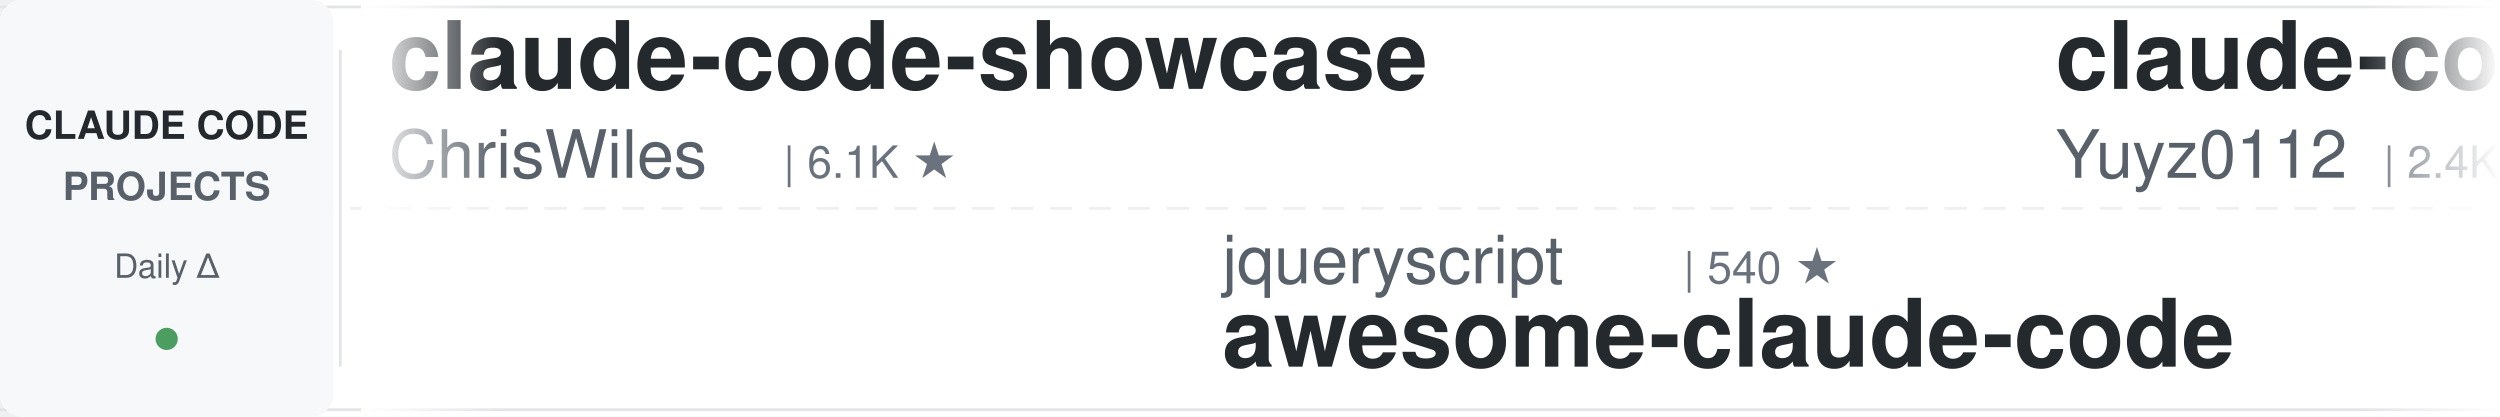
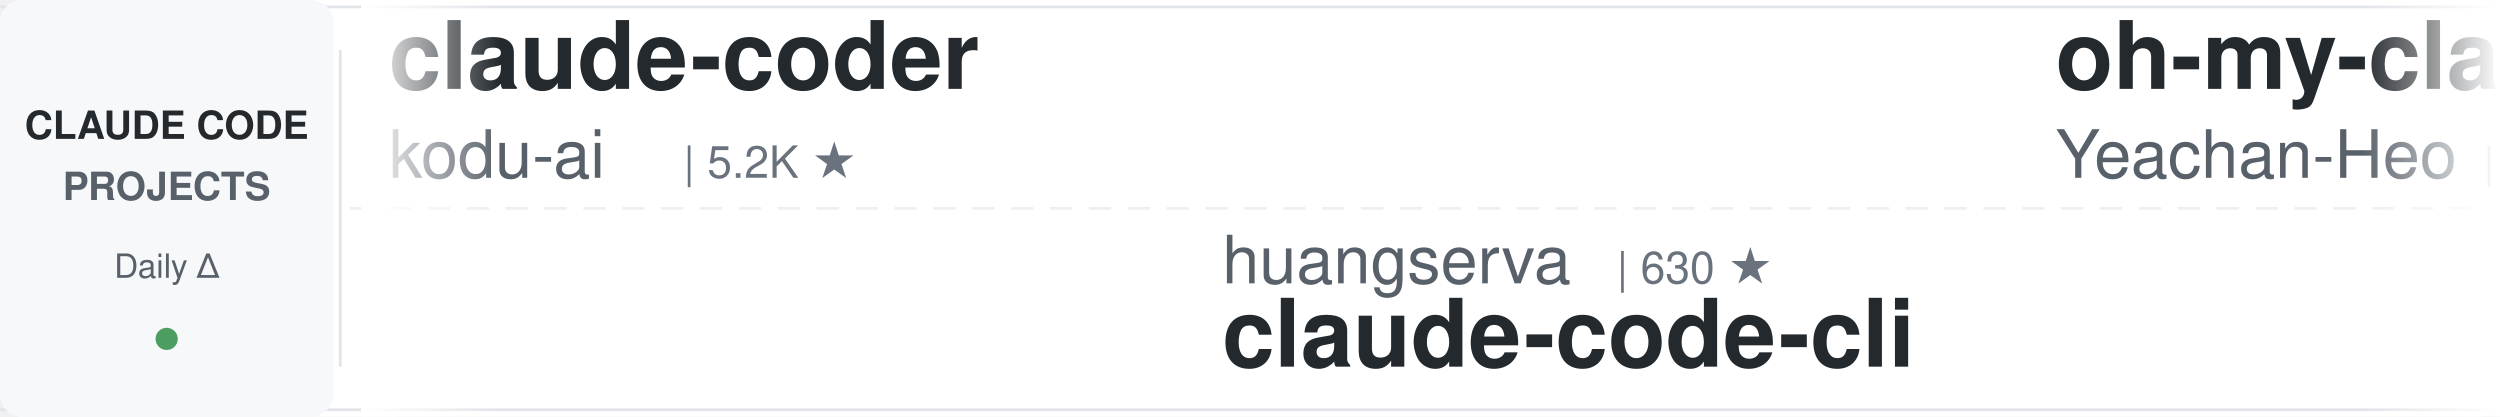
<svg xmlns="http://www.w3.org/2000/svg" width="900" height="150">
  <defs>
    <linearGradient id="leftFade" x1="0%" y1="0%" x2="100%" y2="0%">
      <stop offset="0%" style="stop-color:#ffffff;stop-opacity:1" />
      <stop offset="100%" style="stop-color:#ffffff;stop-opacity:0" />
    </linearGradient>
    <linearGradient id="rightFade" x1="0%" y1="0%" x2="100%" y2="0%">
      <stop offset="0%" style="stop-color:#ffffff;stop-opacity:0" />
      <stop offset="100%" style="stop-color:#ffffff;stop-opacity:1" />
    </linearGradient>
  </defs>
  <rect width="900" height="150" fill="#ffffff" rx="8" />
  <rect x="0" y="2" width="900" height="1" fill="#e1e4e8" />
  <rect x="0" y="147" width="900" height="1" fill="#e1e4e8" />
  <line x1="0" y1="75" x2="900" y2="75" stroke="#e1e4e8" stroke-width="1" stroke-dasharray="8 6" opacity="0.6" />
  <rect x="0" y="0" width="120" height="150" fill="#f6f8fa" rx="8" />
  <text x="60" y="50" font-family="-apple-system, BlinkMacSystemFont, 'Segoe UI', Helvetica, Arial, sans-serif" font-size="14" font-weight="600" fill="#24292e" text-anchor="middle">CLAUDE CODE</text>
  <text x="60" y="72" font-family="-apple-system, BlinkMacSystemFont, 'Segoe UI', Helvetica, Arial, sans-serif" font-size="14" font-weight="600" fill="#586069" text-anchor="middle">PROJECTS</text>
  <text x="60" y="100" font-family="-apple-system, BlinkMacSystemFont, 'Segoe UI', Helvetica, Arial, sans-serif" font-size="12" font-weight="500" fill="#586069" text-anchor="middle">Daily Δ</text>
  <circle cx="60" cy="122" r="4" fill="#22863a" opacity="0.8" />
  <rect x="122" y="18" width="1" height="114" fill="#e1e4e8" />
  <clipPath id="tickerClip">
    <rect x="130" y="0" width="770" height="150" />
  </clipPath>
  <g clip-path="url(#tickerClip)">
    <g id="tickerItems">
      <animateTransform attributeName="transform" attributeType="XML" type="translate" from="0 0" to="-3000 0" dur="54s" repeatCount="indefinite" />
      <g transform="translate(0, 0)">
-         <text x="140" y="32" font-family="-apple-system, BlinkMacSystemFont, 'Segoe UI', Helvetica, Arial, sans-serif" font-size="34" font-weight="600" fill="#24292e">claude-code-showcase</text>
-         <text x="140" y="64" font-family="-apple-system, BlinkMacSystemFont, 'Segoe UI', Helvetica, Arial, sans-serif" font-size="24" font-weight="400" fill="#586069">ChrisWiles</text>
-         <text x="282" y="64" font-family="-apple-system, BlinkMacSystemFont, 'Segoe UI', Helvetica, Arial, sans-serif" font-size="16" font-weight="500" fill="#6a737d">| 6.1K ★</text>
+         <text x="140" y="32" font-family="-apple-system, BlinkMacSystemFont, 'Segoe UI', Helvetica, Arial, sans-serif" font-size="34" font-weight="600" fill="#24292e">claude-coder</text>
+         <text x="140" y="64" font-family="-apple-system, BlinkMacSystemFont, 'Segoe UI', Helvetica, Arial, sans-serif" font-size="24" font-weight="400" fill="#586069">kodu-ai</text>
+         <text x="246" y="64" font-family="-apple-system, BlinkMacSystemFont, 'Segoe UI', Helvetica, Arial, sans-serif" font-size="16" font-weight="500" fill="#6a737d">| 5.2K ★</text>
      </g>
      <g transform="translate(300, 0)">
-         <text x="140" y="102" font-family="-apple-system, BlinkMacSystemFont, 'Segoe UI', Helvetica, Arial, sans-serif" font-size="24" font-weight="400" fill="#586069">jqueryscript</text>
-         <text x="306" y="102" font-family="-apple-system, BlinkMacSystemFont, 'Segoe UI', Helvetica, Arial, sans-serif" font-size="16" font-weight="500" fill="#6a737d">| 540 ★</text>
-         <text x="140" y="132" font-family="-apple-system, BlinkMacSystemFont, 'Segoe UI', Helvetica, Arial, sans-serif" font-size="34" font-weight="600" fill="#24292e">awesome-claude-code</text>
+         <text x="140" y="102" font-family="-apple-system, BlinkMacSystemFont, 'Segoe UI', Helvetica, Arial, sans-serif" font-size="24" font-weight="400" fill="#586069">huangserva</text>
+         <text x="282" y="102" font-family="-apple-system, BlinkMacSystemFont, 'Segoe UI', Helvetica, Arial, sans-serif" font-size="16" font-weight="500" fill="#6a737d">| 630 ★</text>
+         <text x="140" y="132" font-family="-apple-system, BlinkMacSystemFont, 'Segoe UI', Helvetica, Arial, sans-serif" font-size="34" font-weight="600" fill="#24292e">claude-code-cli</text>
      </g>
      <g transform="translate(600, 0)">
-         <text x="140" y="32" font-family="-apple-system, BlinkMacSystemFont, 'Segoe UI', Helvetica, Arial, sans-serif" font-size="34" font-weight="600" fill="#24292e">claude-code-reverse</text>
-         <text x="140" y="64" font-family="-apple-system, BlinkMacSystemFont, 'Segoe UI', Helvetica, Arial, sans-serif" font-size="24" font-weight="400" fill="#586069">Yuyz0112</text>
-         <text x="258" y="64" font-family="-apple-system, BlinkMacSystemFont, 'Segoe UI', Helvetica, Arial, sans-serif" font-size="16" font-weight="500" fill="#6a737d">| 2.4K ★</text>
+         <text x="140" y="32" font-family="-apple-system, BlinkMacSystemFont, 'Segoe UI', Helvetica, Arial, sans-serif" font-size="34" font-weight="600" fill="#24292e">oh-my-claudecode</text>
+         <text x="140" y="64" font-family="-apple-system, BlinkMacSystemFont, 'Segoe UI', Helvetica, Arial, sans-serif" font-size="24" font-weight="400" fill="#586069">Yeachan-Heo</text>
+         <text x="294" y="64" font-family="-apple-system, BlinkMacSystemFont, 'Segoe UI', Helvetica, Arial, sans-serif" font-size="16" font-weight="500" fill="#6a737d">| 40.4K ★</text>
      </g>
      <g transform="translate(900, 0)">
-         <text x="140" y="102" font-family="-apple-system, BlinkMacSystemFont, 'Segoe UI', Helvetica, Arial, sans-serif" font-size="24" font-weight="400" fill="#586069">AICoderTudou</text>
-         <text x="306" y="102" font-family="-apple-system, BlinkMacSystemFont, 'Segoe UI', Helvetica, Arial, sans-serif" font-size="16" font-weight="500" fill="#6a737d">| 492 ★</text>
-         <text x="140" y="132" font-family="-apple-system, BlinkMacSystemFont, 'Segoe UI', Helvetica, Arial, sans-serif" font-size="34" font-weight="600" fill="#24292e">claude-code-tudou</text>
+         <text x="140" y="102" font-family="-apple-system, BlinkMacSystemFont, 'Segoe UI', Helvetica, Arial, sans-serif" font-size="24" font-weight="400" fill="#586069">Donchitos</text>
+         <text x="270" y="102" font-family="-apple-system, BlinkMacSystemFont, 'Segoe UI', Helvetica, Arial, sans-serif" font-size="16" font-weight="500" fill="#6a737d">| 30.0K ★</text>
+         <text x="140" y="132" font-family="-apple-system, BlinkMacSystemFont, 'Segoe UI', Helvetica, Arial, sans-serif" font-size="34" font-weight="600" fill="#24292e">Claude-Code-Game-Studios</text>
      </g>
      <g transform="translate(1200, 0)">
-         <text x="140" y="32" font-family="-apple-system, BlinkMacSystemFont, 'Segoe UI', Helvetica, Arial, sans-serif" font-size="34" font-weight="600" fill="#24292e">claude-code-my-workflow</text>
-         <text x="140" y="64" font-family="-apple-system, BlinkMacSystemFont, 'Segoe UI', Helvetica, Arial, sans-serif" font-size="24" font-weight="400" fill="#586069">pedrohcgs</text>
-         <text x="270" y="64" font-family="-apple-system, BlinkMacSystemFont, 'Segoe UI', Helvetica, Arial, sans-serif" font-size="16" font-weight="500" fill="#6a737d">| 1.7K ★</text>
+         <text x="140" y="32" font-family="-apple-system, BlinkMacSystemFont, 'Segoe UI', Helvetica, Arial, sans-serif" font-size="34" font-weight="600" fill="#24292e">claude-code-analysis</text>
+         <text x="140" y="64" font-family="-apple-system, BlinkMacSystemFont, 'Segoe UI', Helvetica, Arial, sans-serif" font-size="24" font-weight="400" fill="#586069">liuup</text>
+         <text x="222" y="64" font-family="-apple-system, BlinkMacSystemFont, 'Segoe UI', Helvetica, Arial, sans-serif" font-size="16" font-weight="500" fill="#6a737d">| 4.0K ★</text>
      </g>
      <g transform="translate(1500, 0)">
-         <text x="140" y="102" font-family="-apple-system, BlinkMacSystemFont, 'Segoe UI', Helvetica, Arial, sans-serif" font-size="24" font-weight="400" fill="#586069">rohitg00</text>
-         <text x="258" y="102" font-family="-apple-system, BlinkMacSystemFont, 'Segoe UI', Helvetica, Arial, sans-serif" font-size="16" font-weight="500" fill="#6a737d">| 2.8K ★</text>
-         <text x="140" y="132" font-family="-apple-system, BlinkMacSystemFont, 'Segoe UI', Helvetica, Arial, sans-serif" font-size="34" font-weight="600" fill="#24292e">awesome-claude-code-tool...</text>
+         <text x="140" y="102" font-family="-apple-system, BlinkMacSystemFont, 'Segoe UI', Helvetica, Arial, sans-serif" font-size="24" font-weight="400" fill="#586069">FlorianBruniaux</text>
+         <text x="342" y="102" font-family="-apple-system, BlinkMacSystemFont, 'Segoe UI', Helvetica, Arial, sans-serif" font-size="16" font-weight="500" fill="#6a737d">| 6.3K ★</text>
+         <text x="140" y="132" font-family="-apple-system, BlinkMacSystemFont, 'Segoe UI', Helvetica, Arial, sans-serif" font-size="34" font-weight="600" fill="#24292e">claude-code-ultimate-gui...</text>
      </g>
      <g transform="translate(1800, 0)">
-         <text x="140" y="32" font-family="-apple-system, BlinkMacSystemFont, 'Segoe UI', Helvetica, Arial, sans-serif" font-size="34" font-weight="600" fill="#24292e">claude-code-source-build</text>
-         <text x="140" y="64" font-family="-apple-system, BlinkMacSystemFont, 'Segoe UI', Helvetica, Arial, sans-serif" font-size="24" font-weight="400" fill="#586069">andrew-kramer-inno</text>
-         <text x="378" y="64" font-family="-apple-system, BlinkMacSystemFont, 'Segoe UI', Helvetica, Arial, sans-serif" font-size="16" font-weight="500" fill="#6a737d">| 594 ★</text>
+         <text x="140" y="32" font-family="-apple-system, BlinkMacSystemFont, 'Segoe UI', Helvetica, Arial, sans-serif" font-size="34" font-weight="600" fill="#24292e">claude-code-prompts</text>
+         <text x="140" y="64" font-family="-apple-system, BlinkMacSystemFont, 'Segoe UI', Helvetica, Arial, sans-serif" font-size="24" font-weight="400" fill="#586069">repowise-dev</text>
+         <text x="306" y="64" font-family="-apple-system, BlinkMacSystemFont, 'Segoe UI', Helvetica, Arial, sans-serif" font-size="16" font-weight="500" fill="#6a737d">| 1.2K ★</text>
      </g>
      <g transform="translate(2100, 0)">
-         <text x="140" y="102" font-family="-apple-system, BlinkMacSystemFont, 'Segoe UI', Helvetica, Arial, sans-serif" font-size="24" font-weight="400" fill="#586069">repowise-dev</text>
-         <text x="306" y="102" font-family="-apple-system, BlinkMacSystemFont, 'Segoe UI', Helvetica, Arial, sans-serif" font-size="16" font-weight="500" fill="#6a737d">| 1.2K ★</text>
-         <text x="140" y="132" font-family="-apple-system, BlinkMacSystemFont, 'Segoe UI', Helvetica, Arial, sans-serif" font-size="34" font-weight="600" fill="#24292e">claude-code-prompts</text>
+         <text x="140" y="102" font-family="-apple-system, BlinkMacSystemFont, 'Segoe UI', Helvetica, Arial, sans-serif" font-size="24" font-weight="400" fill="#586069">wanshuiyin</text>
+         <text x="282" y="102" font-family="-apple-system, BlinkMacSystemFont, 'Segoe UI', Helvetica, Arial, sans-serif" font-size="16" font-weight="500" fill="#6a737d">| 18.3K ★</text>
+         <text x="140" y="132" font-family="-apple-system, BlinkMacSystemFont, 'Segoe UI', Helvetica, Arial, sans-serif" font-size="34" font-weight="600" fill="#24292e">Auto-claude-code-researc...</text>
      </g>
      <g transform="translate(2400, 0)">
-         <text x="140" y="32" font-family="-apple-system, BlinkMacSystemFont, 'Segoe UI', Helvetica, Arial, sans-serif" font-size="34" font-weight="600" fill="#24292e">andrej-karpathy-skills</text>
-         <text x="140" y="64" font-family="-apple-system, BlinkMacSystemFont, 'Segoe UI', Helvetica, Arial, sans-serif" font-size="24" font-weight="400" fill="#586069">multica-ai</text>
-         <text x="282" y="64" font-family="-apple-system, BlinkMacSystemFont, 'Segoe UI', Helvetica, Arial, sans-serif" font-size="16" font-weight="500" fill="#6a737d">| 226.6K ★</text>
+         <text x="140" y="32" font-family="-apple-system, BlinkMacSystemFont, 'Segoe UI', Helvetica, Arial, sans-serif" font-size="34" font-weight="600" fill="#24292e">arcads-claude-code-mrpai...</text>
+         <text x="140" y="64" font-family="-apple-system, BlinkMacSystemFont, 'Segoe UI', Helvetica, Arial, sans-serif" font-size="24" font-weight="400" fill="#586069">mrpaidsocial</text>
+         <text x="306" y="64" font-family="-apple-system, BlinkMacSystemFont, 'Segoe UI', Helvetica, Arial, sans-serif" font-size="16" font-weight="500" fill="#6a737d">| 1.6K ★</text>
      </g>
      <g transform="translate(2700, 0)">
-         <text x="140" y="102" font-family="-apple-system, BlinkMacSystemFont, 'Segoe UI', Helvetica, Arial, sans-serif" font-size="24" font-weight="400" fill="#586069">Cranot</text>
-         <text x="234" y="102" font-family="-apple-system, BlinkMacSystemFont, 'Segoe UI', Helvetica, Arial, sans-serif" font-size="16" font-weight="500" fill="#6a737d">| 2.9K ★</text>
-         <text x="140" y="132" font-family="-apple-system, BlinkMacSystemFont, 'Segoe UI', Helvetica, Arial, sans-serif" font-size="34" font-weight="600" fill="#24292e">claude-code-guide</text>
+         <text x="140" y="102" font-family="-apple-system, BlinkMacSystemFont, 'Segoe UI', Helvetica, Arial, sans-serif" font-size="24" font-weight="400" fill="#586069">edmund-io</text>
+         <text x="270" y="102" font-family="-apple-system, BlinkMacSystemFont, 'Segoe UI', Helvetica, Arial, sans-serif" font-size="16" font-weight="500" fill="#6a737d">| 1.5K ★</text>
+         <text x="140" y="132" font-family="-apple-system, BlinkMacSystemFont, 'Segoe UI', Helvetica, Arial, sans-serif" font-size="34" font-weight="600" fill="#24292e">edmunds-claude-code</text>
      </g>
      <g transform="translate(3000, 0)">
-         <text x="140" y="32" font-family="-apple-system, BlinkMacSystemFont, 'Segoe UI', Helvetica, Arial, sans-serif" font-size="34" font-weight="600" fill="#24292e">claude-code-showcase</text>
-         <text x="140" y="64" font-family="-apple-system, BlinkMacSystemFont, 'Segoe UI', Helvetica, Arial, sans-serif" font-size="24" font-weight="400" fill="#586069">ChrisWiles</text>
-         <text x="282" y="64" font-family="-apple-system, BlinkMacSystemFont, 'Segoe UI', Helvetica, Arial, sans-serif" font-size="16" font-weight="500" fill="#6a737d">| 6.1K ★</text>
+         <text x="140" y="32" font-family="-apple-system, BlinkMacSystemFont, 'Segoe UI', Helvetica, Arial, sans-serif" font-size="34" font-weight="600" fill="#24292e">claude-coder</text>
+         <text x="140" y="64" font-family="-apple-system, BlinkMacSystemFont, 'Segoe UI', Helvetica, Arial, sans-serif" font-size="24" font-weight="400" fill="#586069">kodu-ai</text>
+         <text x="246" y="64" font-family="-apple-system, BlinkMacSystemFont, 'Segoe UI', Helvetica, Arial, sans-serif" font-size="16" font-weight="500" fill="#6a737d">| 5.2K ★</text>
      </g>
      <g transform="translate(3300, 0)">
-         <text x="140" y="102" font-family="-apple-system, BlinkMacSystemFont, 'Segoe UI', Helvetica, Arial, sans-serif" font-size="24" font-weight="400" fill="#586069">jqueryscript</text>
-         <text x="306" y="102" font-family="-apple-system, BlinkMacSystemFont, 'Segoe UI', Helvetica, Arial, sans-serif" font-size="16" font-weight="500" fill="#6a737d">| 540 ★</text>
-         <text x="140" y="132" font-family="-apple-system, BlinkMacSystemFont, 'Segoe UI', Helvetica, Arial, sans-serif" font-size="34" font-weight="600" fill="#24292e">awesome-claude-code</text>
+         <text x="140" y="102" font-family="-apple-system, BlinkMacSystemFont, 'Segoe UI', Helvetica, Arial, sans-serif" font-size="24" font-weight="400" fill="#586069">huangserva</text>
+         <text x="282" y="102" font-family="-apple-system, BlinkMacSystemFont, 'Segoe UI', Helvetica, Arial, sans-serif" font-size="16" font-weight="500" fill="#6a737d">| 630 ★</text>
+         <text x="140" y="132" font-family="-apple-system, BlinkMacSystemFont, 'Segoe UI', Helvetica, Arial, sans-serif" font-size="34" font-weight="600" fill="#24292e">claude-code-cli</text>
      </g>
      <g transform="translate(3600, 0)">
-         <text x="140" y="32" font-family="-apple-system, BlinkMacSystemFont, 'Segoe UI', Helvetica, Arial, sans-serif" font-size="34" font-weight="600" fill="#24292e">claude-code-reverse</text>
-         <text x="140" y="64" font-family="-apple-system, BlinkMacSystemFont, 'Segoe UI', Helvetica, Arial, sans-serif" font-size="24" font-weight="400" fill="#586069">Yuyz0112</text>
-         <text x="258" y="64" font-family="-apple-system, BlinkMacSystemFont, 'Segoe UI', Helvetica, Arial, sans-serif" font-size="16" font-weight="500" fill="#6a737d">| 2.4K ★</text>
+         <text x="140" y="32" font-family="-apple-system, BlinkMacSystemFont, 'Segoe UI', Helvetica, Arial, sans-serif" font-size="34" font-weight="600" fill="#24292e">oh-my-claudecode</text>
+         <text x="140" y="64" font-family="-apple-system, BlinkMacSystemFont, 'Segoe UI', Helvetica, Arial, sans-serif" font-size="24" font-weight="400" fill="#586069">Yeachan-Heo</text>
+         <text x="294" y="64" font-family="-apple-system, BlinkMacSystemFont, 'Segoe UI', Helvetica, Arial, sans-serif" font-size="16" font-weight="500" fill="#6a737d">| 40.4K ★</text>
      </g>
      <g transform="translate(3900, 0)">
-         <text x="140" y="102" font-family="-apple-system, BlinkMacSystemFont, 'Segoe UI', Helvetica, Arial, sans-serif" font-size="24" font-weight="400" fill="#586069">AICoderTudou</text>
-         <text x="306" y="102" font-family="-apple-system, BlinkMacSystemFont, 'Segoe UI', Helvetica, Arial, sans-serif" font-size="16" font-weight="500" fill="#6a737d">| 492 ★</text>
-         <text x="140" y="132" font-family="-apple-system, BlinkMacSystemFont, 'Segoe UI', Helvetica, Arial, sans-serif" font-size="34" font-weight="600" fill="#24292e">claude-code-tudou</text>
+         <text x="140" y="102" font-family="-apple-system, BlinkMacSystemFont, 'Segoe UI', Helvetica, Arial, sans-serif" font-size="24" font-weight="400" fill="#586069">Donchitos</text>
+         <text x="270" y="102" font-family="-apple-system, BlinkMacSystemFont, 'Segoe UI', Helvetica, Arial, sans-serif" font-size="16" font-weight="500" fill="#6a737d">| 30.0K ★</text>
+         <text x="140" y="132" font-family="-apple-system, BlinkMacSystemFont, 'Segoe UI', Helvetica, Arial, sans-serif" font-size="34" font-weight="600" fill="#24292e">Claude-Code-Game-Studios</text>
      </g>
    </g>
  </g>
  <rect x="130" y="0" width="50" height="150" fill="url(#leftFade)" />
  <rect x="850" y="0" width="50" height="150" fill="url(#rightFade)" />
</svg>
